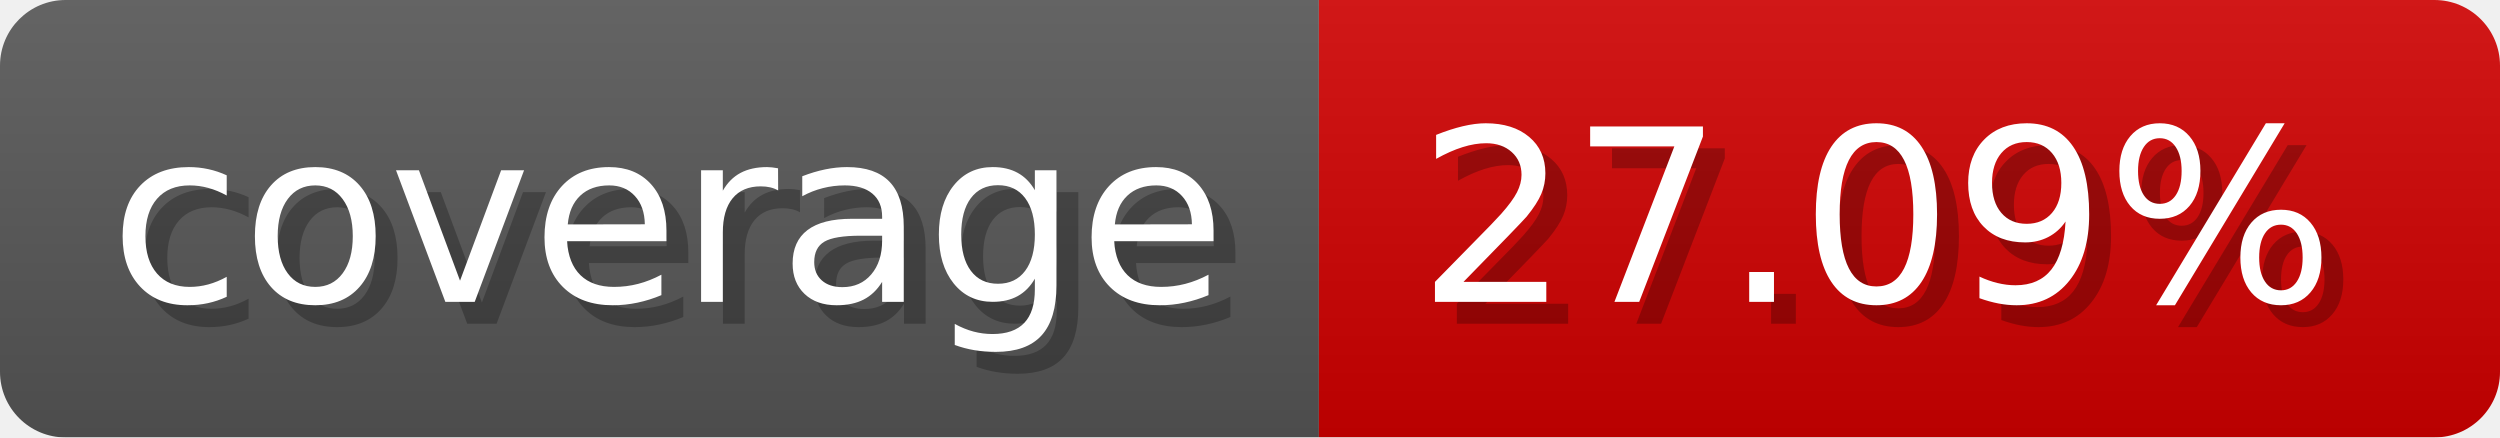
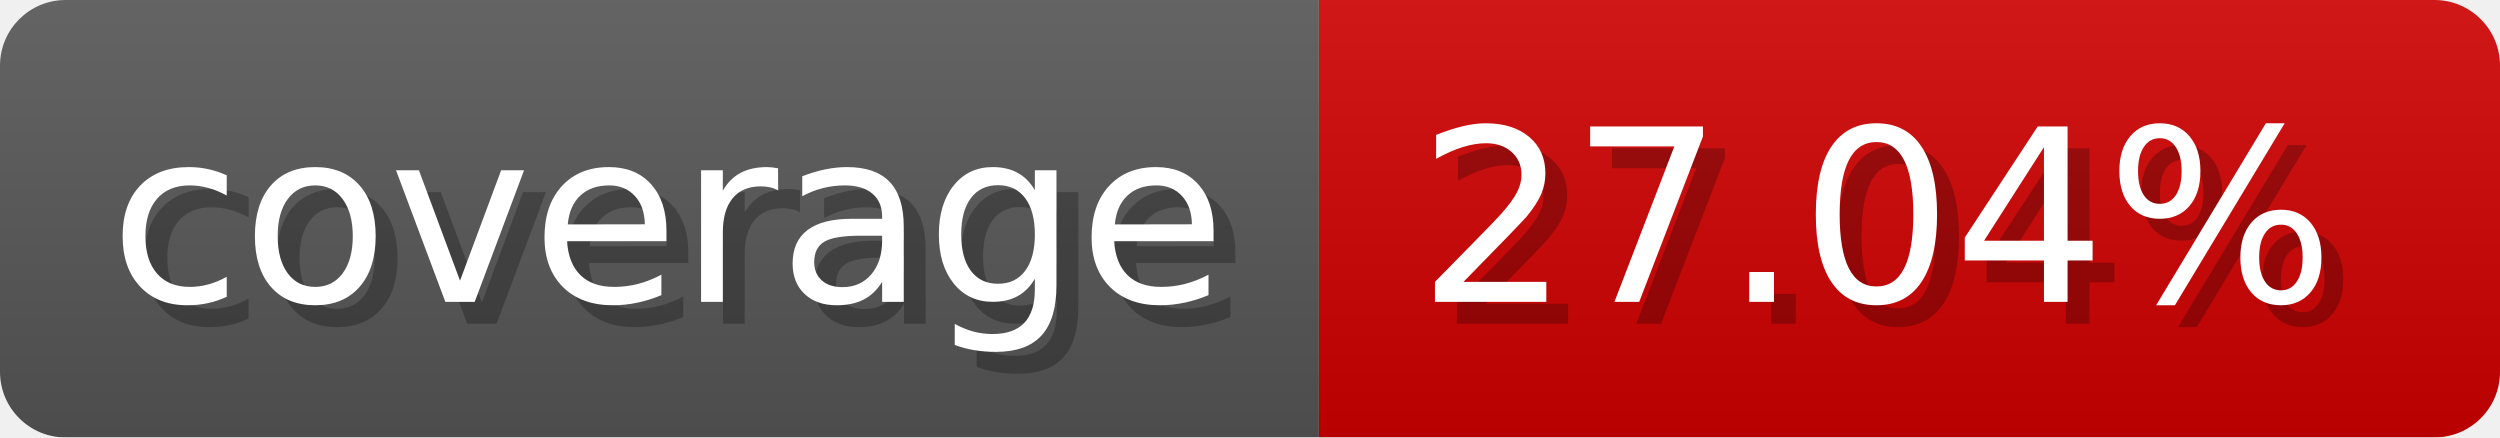
- <svg xmlns="http://www.w3.org/2000/svg" width="114.3" height="20" viewBox="0 0 1143 200" role="img" aria-label="coverage: 27.09%">
-   <linearGradient id="bZKUj" x2="0" y2="100%">
+ <svg xmlns="http://www.w3.org/2000/svg" width="114.3" height="20" viewBox="0 0 1143 200" role="img" aria-label="coverage: 27.04%">
+   <linearGradient id="XbbYV" x2="0" y2="100%">
    <stop offset="0" stop-opacity=".1" stop-color="#EEE" />
    <stop offset="1" stop-opacity=".1" />
  </linearGradient>
-   <mask id="pGJuU">
+   <mask id="HpikF">
    <rect width="1143" height="200" rx="30" fill="#FFF" />
  </mask>
-   <g mask="url(#pGJuU)">
+   <g mask="url(#HpikF)">
    <rect width="603" height="200" fill="#555" />
    <rect width="540" height="200" fill="#ce0000" x="603" />
-     <rect width="1143" height="200" fill="url(#bZKUj)" />
+     <rect width="1143" height="200" fill="url(#XbbYV)" />
  </g>
  <g aria-hidden="true" fill="#fff" text-anchor="start" font-family="Verdana,DejaVu Sans,sans-serif" font-size="110">
    <text x="60" y="148" textLength="503" fill="#000" opacity="0.25">coverage</text>
    <text x="50" y="138" textLength="503">coverage</text>
-     <text x="658" y="148" textLength="440" fill="#000" opacity="0.25">27.09%</text>
-     <text x="648" y="138" textLength="440">27.09%</text>
+     <text x="658" y="148" textLength="440" fill="#000" opacity="0.25">27.04%</text>
+     <text x="648" y="138" textLength="440">27.04%</text>
  </g>
</svg>
